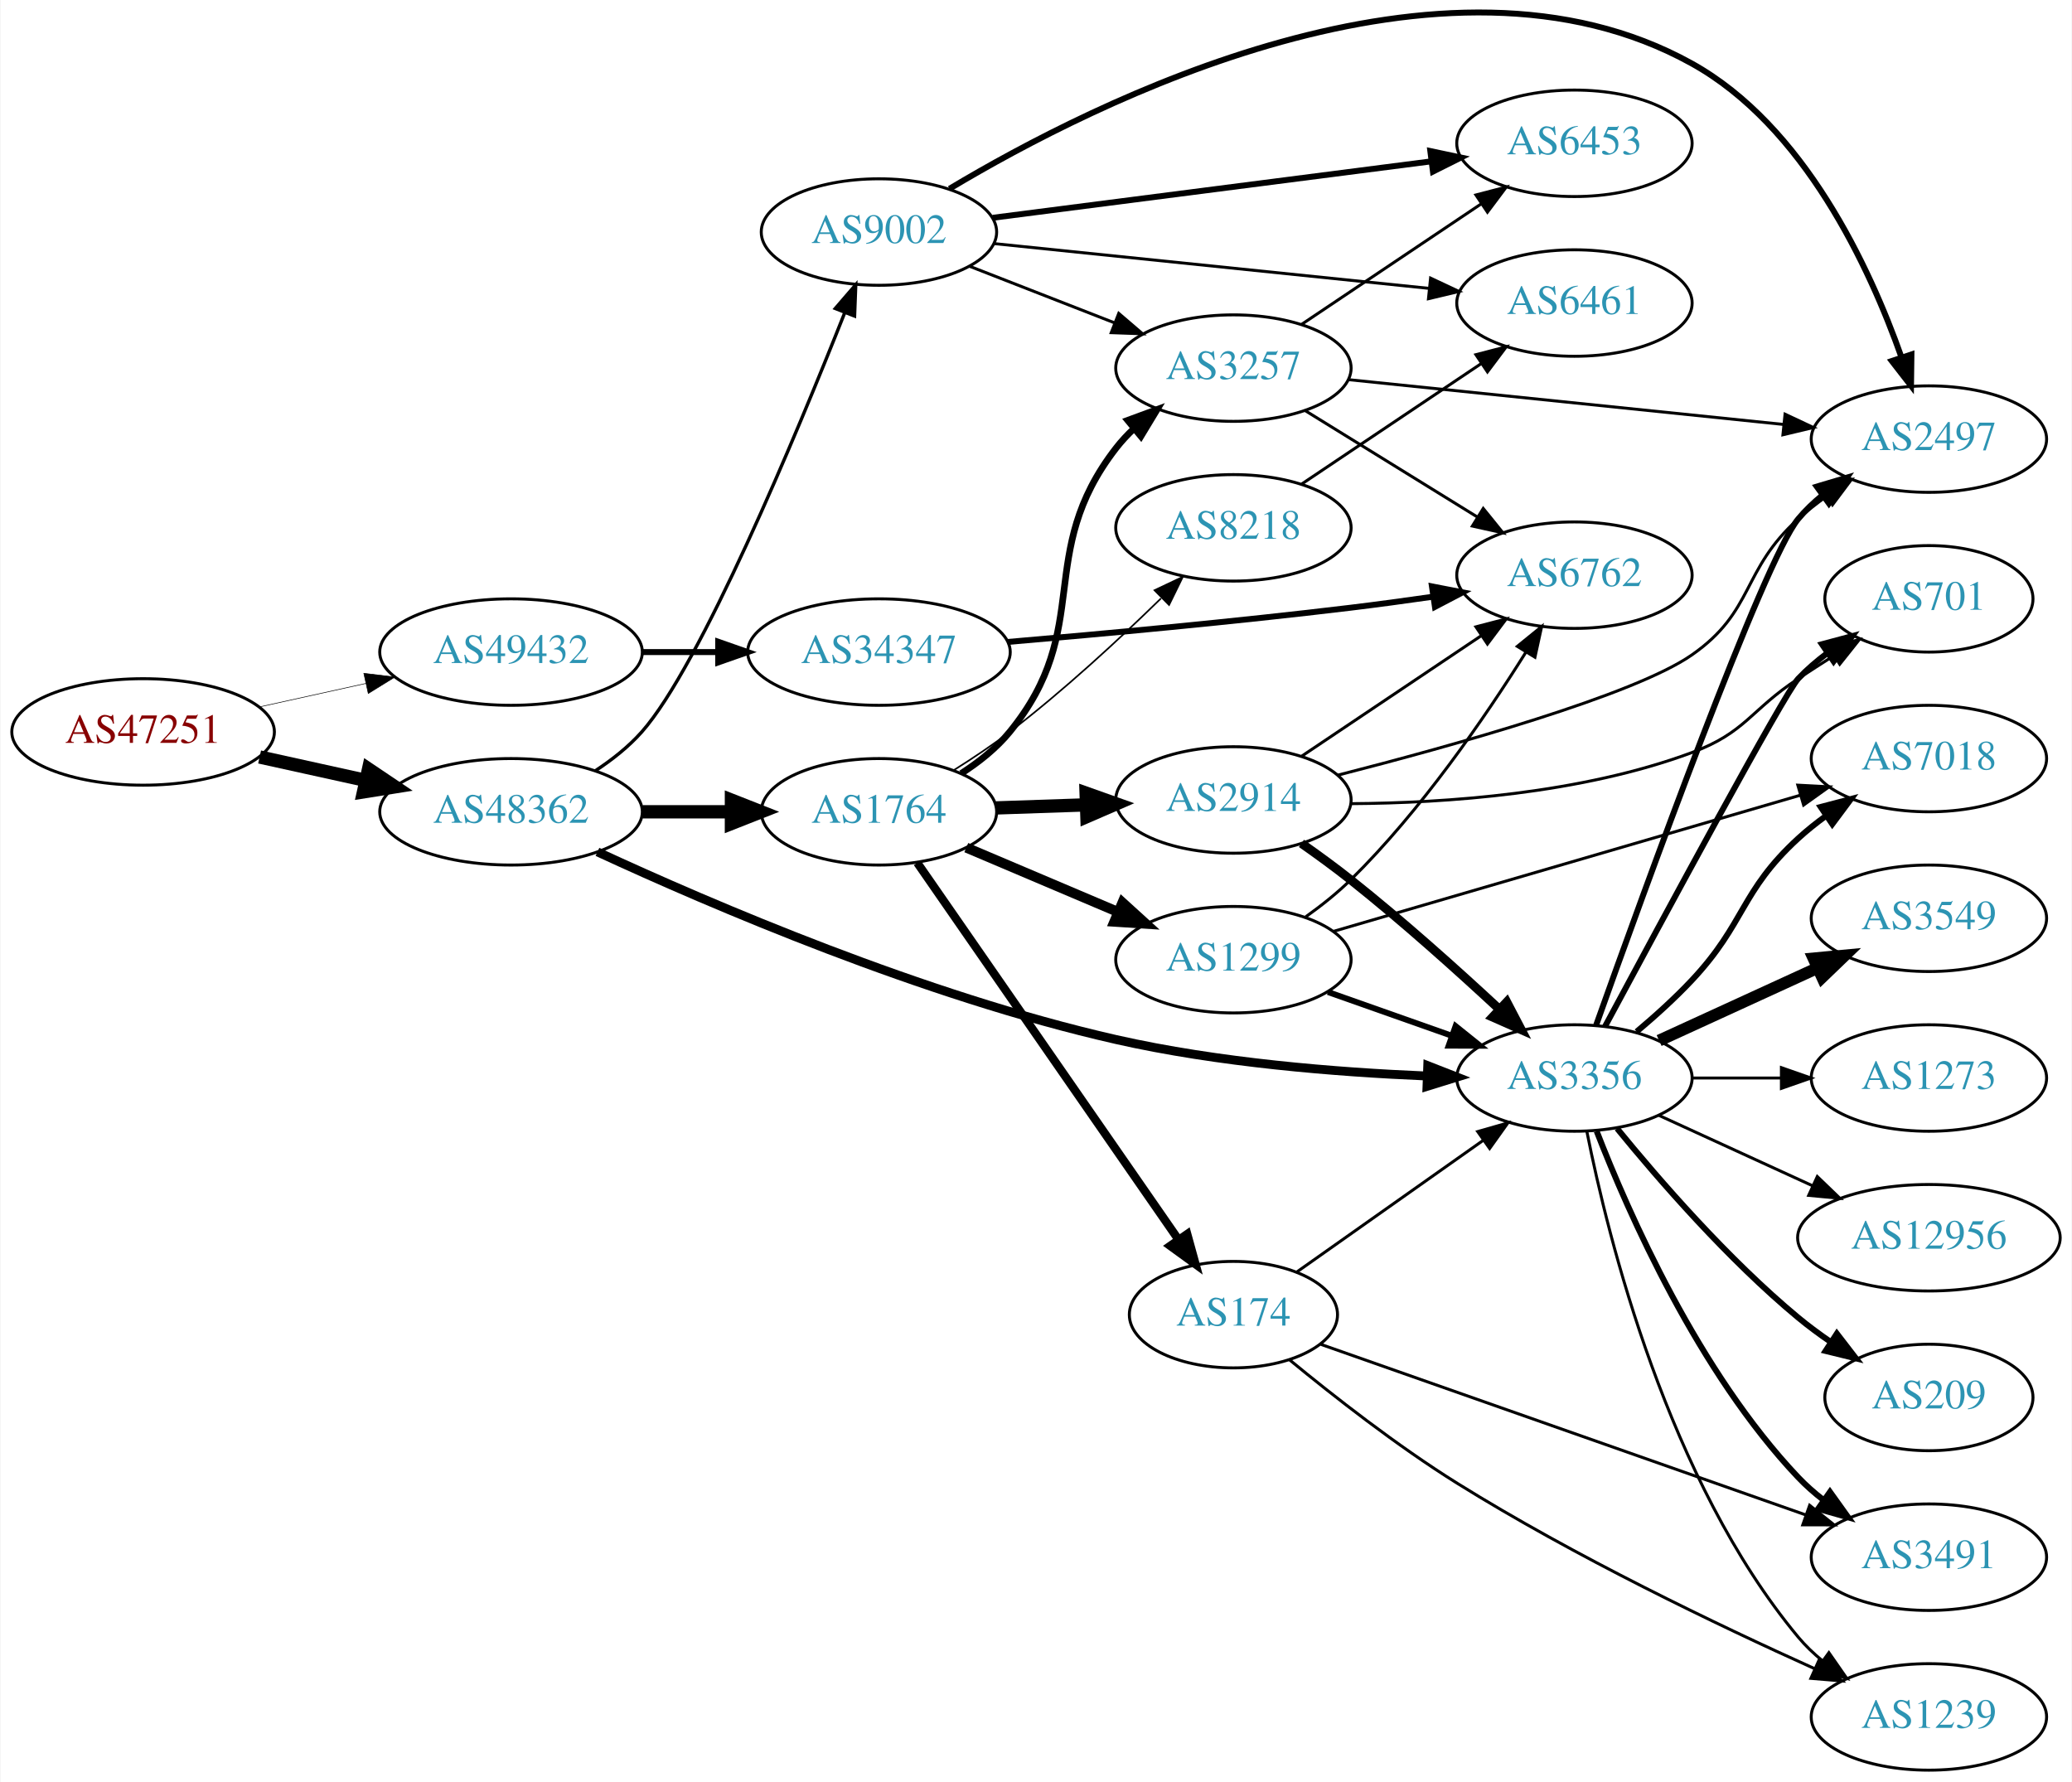
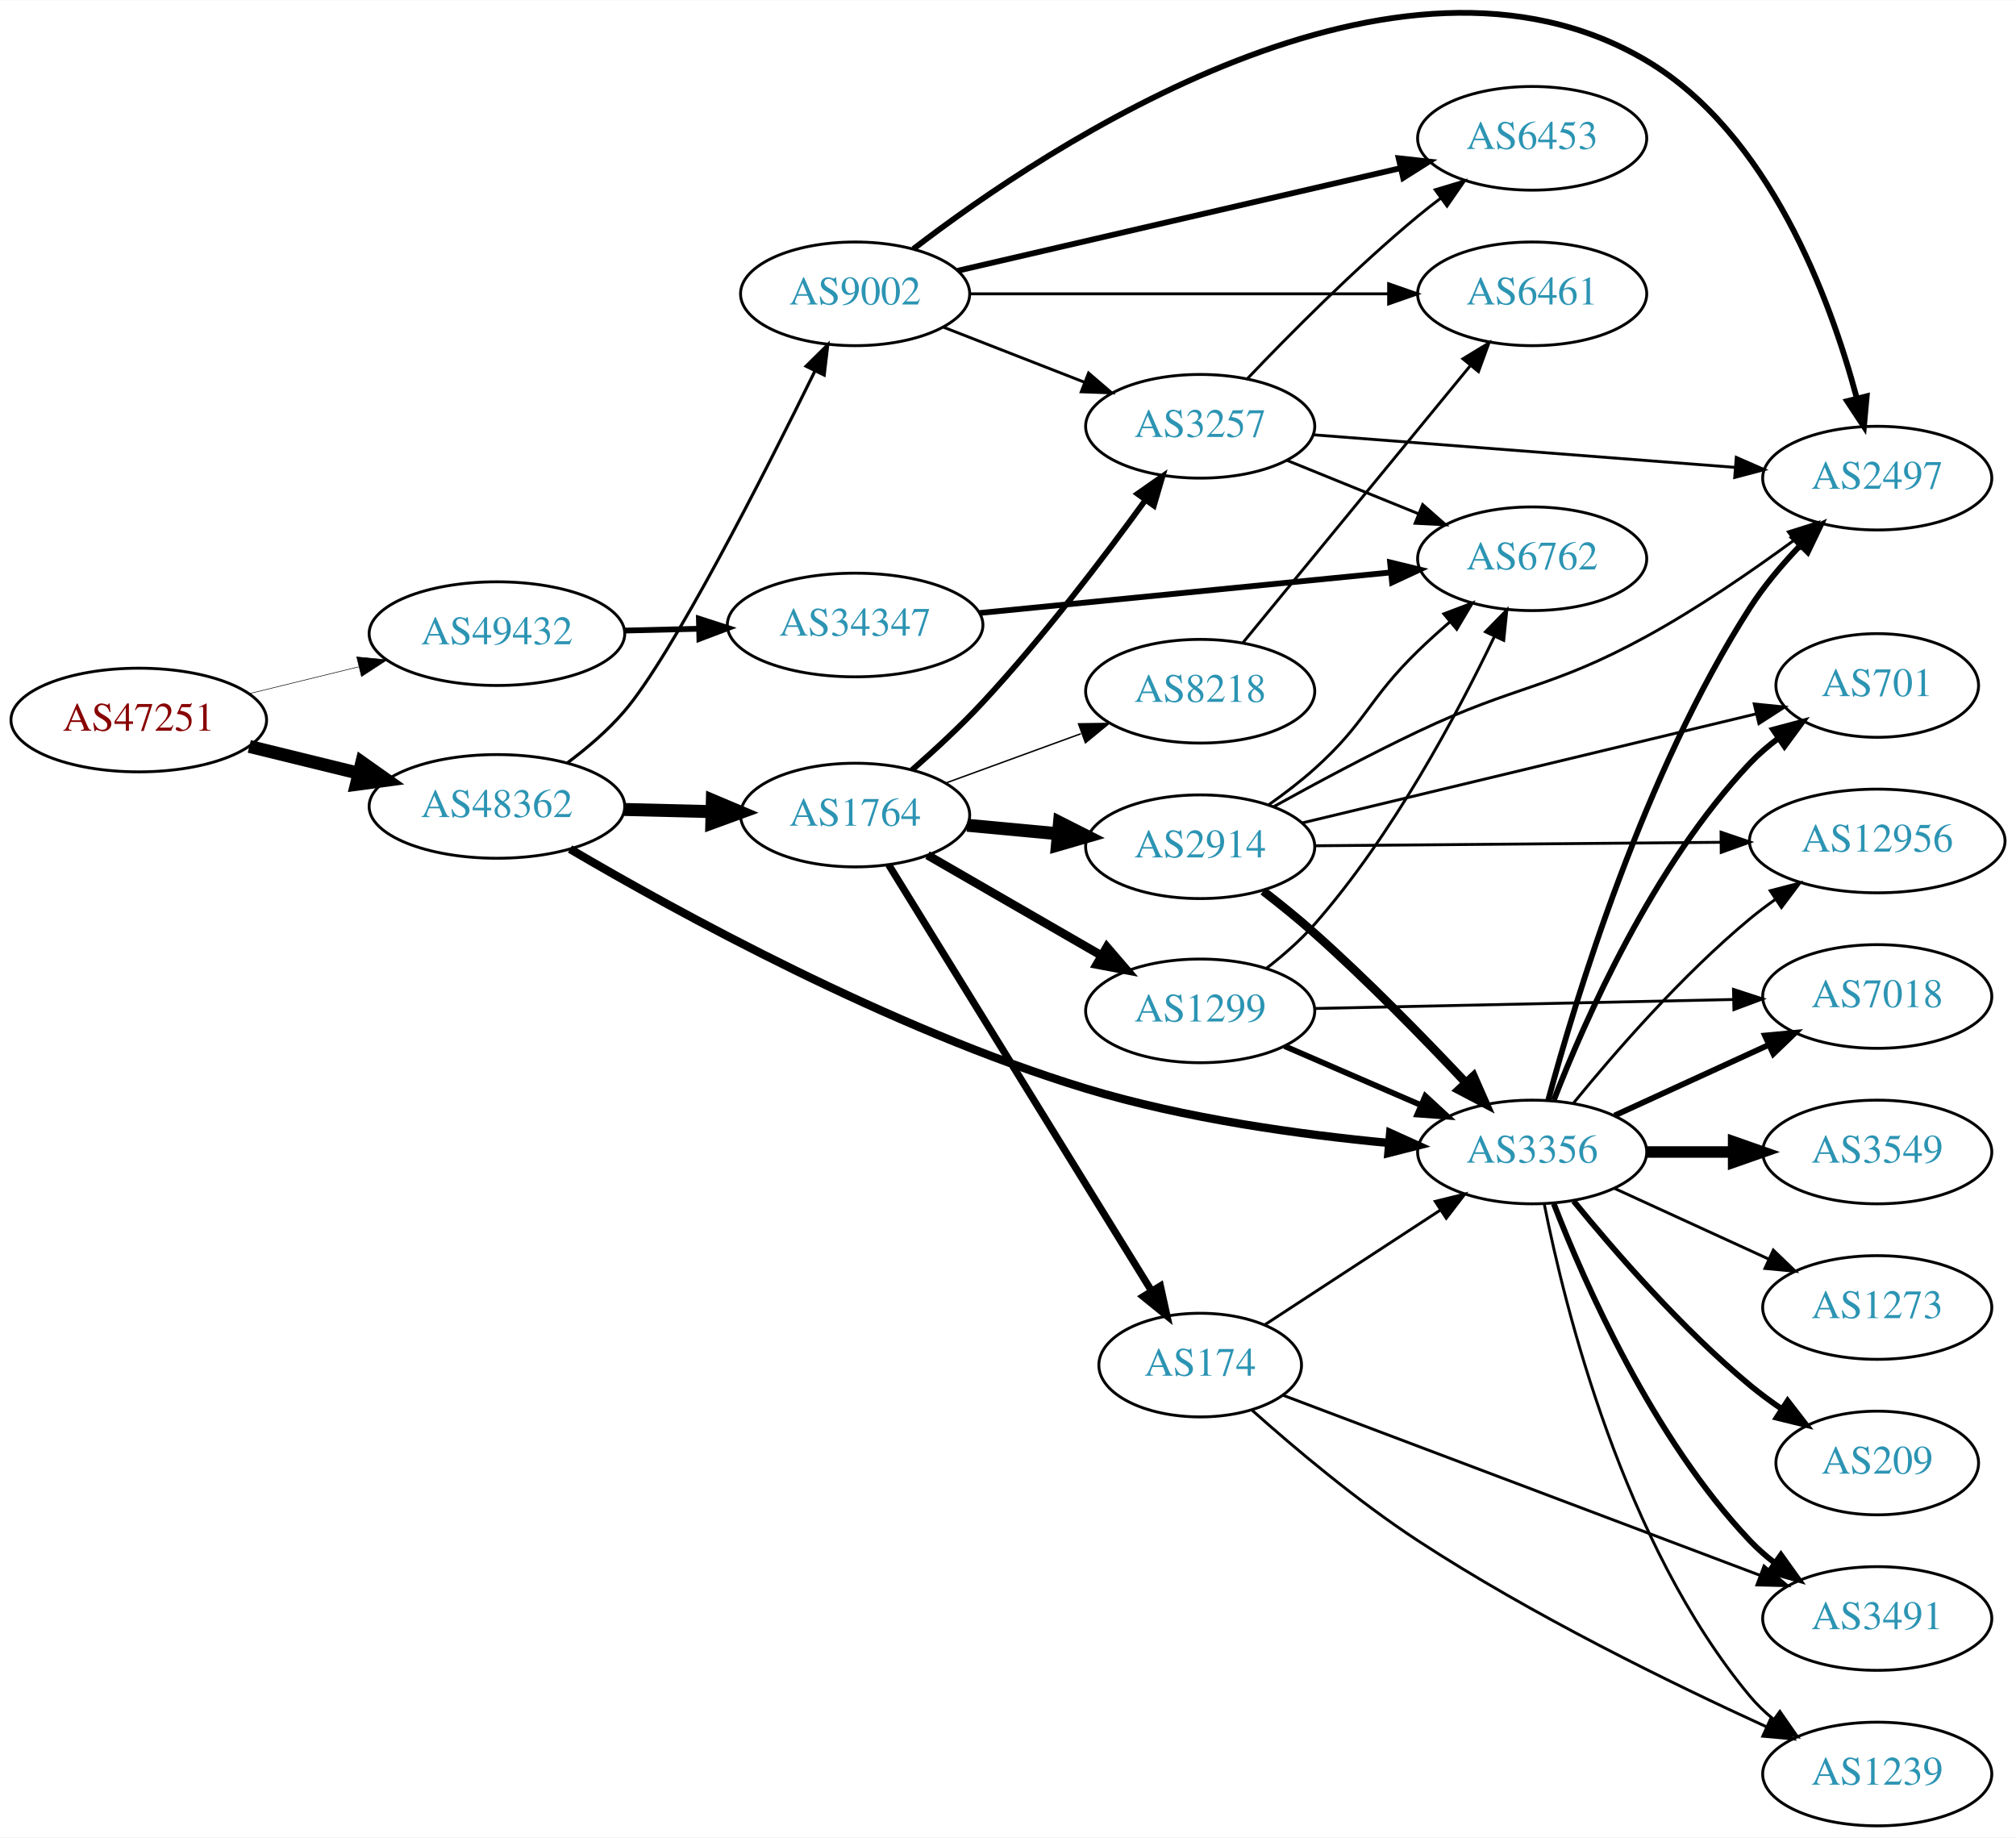
- <svg xmlns="http://www.w3.org/2000/svg" xmlns:xlink="http://www.w3.org/1999/xlink" width="700pt" height="602pt" viewBox="0.00 0.00 700.15 602.45">
-   <g id="graph0" class="graph" transform="scale(1 1) rotate(0) translate(4 598.449)">
-     <polygon fill="white" stroke="none" points="-4,4 -4,-598.449 696.155,-598.449 696.155,4 -4,4" />
+ <svg xmlns="http://www.w3.org/2000/svg" xmlns:xlink="http://www.w3.org/1999/xlink" width="700pt" height="638pt" viewBox="0.00 0.00 700.15 637.93">
+   <g id="graph0" class="graph" transform="scale(1 1) rotate(0) translate(4 633.931)">
+     <polygon fill="white" stroke="none" points="-4,4 -4,-633.931 696.155,-633.931 696.155,4 -4,4" />
    <g id="node1" class="node">
      <g id="a_node1">
        <a xlink:href="/asn/47251" xlink:title="AS47251 ~ VLBGIT Friesenecker e.U. [AT]">
-           <ellipse fill="#ffffff" stroke="black" cx="44.196" cy="-351" rx="44.393" ry="18" />
-           <text text-anchor="middle" x="44.196" y="-347.3" font-family="Times,serif" font-size="14.00" fill="#880000">AS47251</text>
+           <ellipse fill="#ffffff" stroke="black" cx="44.196" cy="-384" rx="44.393" ry="18" />
+           <text text-anchor="middle" x="44.196" y="-380.3" font-family="Times,serif" font-size="14.00" fill="#880000">AS47251</text>
        </a>
      </g>
    </g>
    <g id="node2" class="node">
      <g id="a_node2">
        <a xlink:href="/asn/48362" xlink:title="AS48362 ~ Stadtwerke Feldkirch [AT]">
-           <ellipse fill="#ffffff" stroke="black" cx="168.588" cy="-324" rx="44.393" ry="18" />
-           <text text-anchor="middle" x="168.588" y="-320.3" font-family="Times,serif" font-size="14.00" fill="#2c94b3">AS48362</text>
+           <ellipse fill="#ffffff" stroke="black" cx="168.588" cy="-354" rx="44.393" ry="18" />
+           <text text-anchor="middle" x="168.588" y="-350.3" font-family="Times,serif" font-size="14.00" fill="#2c94b3">AS48362</text>
        </a>
      </g>
    </g>
    <g id="edge1" class="edge">
-       <path fill="none" stroke="black" stroke-width="4.5" d="M83.586,-342.531C94.978,-340.018 107.6,-337.233 119.525,-334.603" />
-       <polygon fill="black" stroke="black" stroke-width="4.5" points="120.418,-338.438 129.335,-332.439 118.721,-330.748 120.418,-338.438" />
+       <path fill="none" stroke="black" stroke-width="4.5" d="M82.583,-374.836C94.564,-371.899 107.989,-368.609 120.568,-365.525" />
+       <polygon fill="black" stroke="black" stroke-width="4.5" points="121.655,-369.313 130.43,-363.108 119.781,-361.664 121.655,-369.313" />
    </g>
    <g id="node3" class="node">
      <g id="a_node3">
        <a xlink:href="/asn/49432" xlink:title="AS49432 ~ schallert.com e.U. [AT]">
-           <ellipse fill="#ffffff" stroke="black" cx="168.588" cy="-378" rx="44.393" ry="18" />
-           <text text-anchor="middle" x="168.588" y="-374.3" font-family="Times,serif" font-size="14.00" fill="#2c94b3">AS49432</text>
+           <ellipse fill="#ffffff" stroke="black" cx="168.588" cy="-414" rx="44.393" ry="18" />
+           <text text-anchor="middle" x="168.588" y="-410.3" font-family="Times,serif" font-size="14.00" fill="#2c94b3">AS49432</text>
        </a>
      </g>
    </g>
    <g id="edge2" class="edge">
-       <path fill="none" stroke="black" stroke-width="0.196" d="M83.586,-359.469C94.978,-361.982 107.6,-364.767 119.525,-367.397" />
-       <polygon fill="black" stroke="black" stroke-width="0.196" points="118.815,-370.825 129.335,-369.561 120.323,-363.989 118.815,-370.825" />
+       <path fill="none" stroke="black" stroke-width="0.191" d="M82.583,-393.164C94.564,-396.101 107.989,-399.391 120.568,-402.475" />
+       <polygon fill="black" stroke="black" stroke-width="0.191" points="119.885,-405.911 130.43,-404.892 121.551,-399.112 119.885,-405.911" />
    </g>
    <g id="node4" class="node">
      <g id="a_node4">
        <a xlink:href="/asn/1764" xlink:title="AS1764 ~ NEXTLAYER-AS [AT]">
-           <ellipse fill="#ffffff" stroke="black" cx="292.98" cy="-324" rx="39.794" ry="18" />
-           <text text-anchor="middle" x="292.98" y="-320.3" font-family="Times,serif" font-size="14.00" fill="#2c94b3">AS1764</text>
+           <ellipse fill="#ffffff" stroke="black" cx="292.98" cy="-351" rx="39.794" ry="18" />
+           <text text-anchor="middle" x="292.98" y="-347.3" font-family="Times,serif" font-size="14.00" fill="#2c94b3">AS1764</text>
        </a>
      </g>
    </g>
    <g id="edge3" class="edge">
-       <path fill="none" stroke="black" stroke-width="4.5" d="M213.084,-324C222.773,-324 233.11,-324 243.002,-324" />
-       <polygon fill="black" stroke="black" stroke-width="4.5" points="243.105,-327.938 253.105,-324 243.105,-320.063 243.105,-327.938" />
+       <path fill="none" stroke="black" stroke-width="4.5" d="M212.739,-352.942C222.546,-352.702 233.033,-352.445 243.061,-352.199" />
+       <polygon fill="black" stroke="black" stroke-width="4.5" points="243.396,-356.13 253.297,-351.948 243.203,-348.257 243.396,-356.13" />
    </g>
    <g id="node5" class="node">
      <g id="a_node5">
        <a xlink:href="/asn/3356" xlink:title="AS3356 ~ Level 3 Parent, LLC [US]">
          <ellipse fill="#ffffff" stroke="black" cx="528.116" cy="-234" rx="39.794" ry="18" />
          <text text-anchor="middle" x="528.116" y="-230.3" font-family="Times,serif" font-size="14.00" fill="#2c94b3">AS3356</text>
        </a>
      </g>
    </g>
    <g id="edge4" class="edge">
-       <path fill="none" stroke="black" stroke-width="3" d="M197.805,-310.449C236.41,-292.584 308.314,-261.703 373.176,-247 407.689,-239.177 447.518,-235.964 478.016,-234.688" />
-       <polygon fill="black" stroke="black" stroke-width="3" points="478.523,-238.172 488.39,-234.313 478.27,-231.177 478.523,-238.172" />
+       <path fill="none" stroke="black" stroke-width="2.88" d="M193.973,-339.196C231.196,-317.32 305.061,-276.72 373.176,-256 407.521,-245.553 447.718,-240.023 478.423,-237.121" />
+       <polygon fill="black" stroke="black" stroke-width="2.88" points="478.797,-240.602 488.45,-236.234 478.18,-233.629 478.797,-240.602" />
    </g>
    <g id="node6" class="node">
      <g id="a_node6">
        <a xlink:href="/asn/9002" xlink:title="AS9002 ~ RETN Limited [EU]">
-           <ellipse fill="#ffffff" stroke="black" cx="292.98" cy="-520" rx="39.794" ry="18" />
-           <text text-anchor="middle" x="292.98" y="-516.3" font-family="Times,serif" font-size="14.00" fill="#2c94b3">AS9002</text>
+           <ellipse fill="#ffffff" stroke="black" cx="292.98" cy="-532" rx="39.794" ry="18" />
+           <text text-anchor="middle" x="292.98" y="-528.3" font-family="Times,serif" font-size="14.00" fill="#2c94b3">AS9002</text>
        </a>
      </g>
    </g>
    <g id="edge5" class="edge">
-       <path fill="none" stroke="black" stroke-width="1.125" d="M197.012,-337.814C202.708,-341.547 208.326,-345.97 212.784,-351 232.581,-373.337 264.9,-451.049 281.465,-492.866" />
-       <polygon fill="black" stroke="black" stroke-width="1.125" points="278.213,-494.16 285.131,-502.184 284.727,-491.597 278.213,-494.16" />
+       <path fill="none" stroke="black" stroke-width="1.08" d="M193.097,-369.165C199.961,-374.296 207.13,-380.411 212.784,-387 229.416,-406.383 261.233,-468.968 279.06,-505.268" />
+       <polygon fill="black" stroke="black" stroke-width="1.08" points="275.948,-506.872 283.483,-514.32 282.237,-503.799 275.948,-506.872" />
    </g>
    <g id="node24" class="node">
      <g id="a_node24">
        <a xlink:href="/asn/34347" xlink:title="AS34347 ~ HALLAG Kommunal GmbH [AT]">
-           <ellipse fill="#ffffff" stroke="black" cx="292.98" cy="-378" rx="44.393" ry="18" />
-           <text text-anchor="middle" x="292.98" y="-374.3" font-family="Times,serif" font-size="14.00" fill="#2c94b3">AS34347</text>
-         </a>
-       </g>
-     </g>
-     <g id="edge37" class="edge">
-       <path fill="none" stroke="black" stroke-width="2" d="M213.084,-378C221.29,-378 229.961,-378 238.434,-378" />
-       <polygon fill="black" stroke="black" stroke-width="2" points="238.625,-381.5 248.625,-378 238.625,-374.5 238.625,-381.5" />
+           <ellipse fill="#ffffff" stroke="black" cx="292.98" cy="-417" rx="44.393" ry="18" />
+           <text text-anchor="middle" x="292.98" y="-413.3" font-family="Times,serif" font-size="14.00" fill="#2c94b3">AS34347</text>
+         </a>
+       </g>
+     </g>
+     <g id="edge38" class="edge">
+       <path fill="none" stroke="black" stroke-width="2" d="M212.739,-415.058C221.148,-415.264 230.057,-415.482 238.748,-415.695" />
+       <polygon fill="black" stroke="black" stroke-width="2" points="238.724,-419.196 248.807,-415.942 238.895,-412.198 238.724,-419.196" />
    </g>
    <g id="node7" class="node">
      <g id="a_node7">
-         <a xlink:href="/asn/2914" xlink:title="AS2914 ~ NTT America, Inc. [US]">
-           <ellipse fill="#ffffff" stroke="black" cx="412.823" cy="-328" rx="39.794" ry="18" />
-           <text text-anchor="middle" x="412.823" y="-324.3" font-family="Times,serif" font-size="14.00" fill="#2c94b3">AS2914</text>
+         <a xlink:href="/asn/3257" xlink:title="AS3257 ~ GTT [DE]">
+           <ellipse fill="#ffffff" stroke="black" cx="412.823" cy="-486" rx="39.794" ry="18" />
+           <text text-anchor="middle" x="412.823" y="-482.3" font-family="Times,serif" font-size="14.00" fill="#2c94b3">AS3257</text>
        </a>
      </g>
    </g>
    <g id="edge6" class="edge">
-       <path fill="none" stroke="black" stroke-width="4.5" d="M332.566,-325.31C342.333,-325.641 352.949,-326.002 363.144,-326.348" />
-       <polygon fill="black" stroke="black" stroke-width="4.5" points="363.022,-330.283 373.15,-326.687 363.29,-322.413 363.022,-330.283" />
+       <path fill="none" stroke="black" stroke-width="2" d="M312.723,-366.641C320.572,-373.512 329.612,-381.858 337.176,-390 358.081,-412.5 379.332,-440.428 393.785,-460.35" />
+       <polygon fill="black" stroke="black" stroke-width="2" points="391.053,-462.546 399.731,-468.624 396.738,-458.461 391.053,-462.546" />
    </g>
    <g id="node8" class="node">
      <g id="a_node8">
        <a xlink:href="/asn/174" xlink:title="AS174 ~ Cogent Communications [US]">
-           <ellipse fill="#ffffff" stroke="black" cx="412.823" cy="-154" rx="35.194" ry="18" />
-           <text text-anchor="middle" x="412.823" y="-150.3" font-family="Times,serif" font-size="14.00" fill="#2c94b3">AS174</text>
+           <ellipse fill="#ffffff" stroke="black" cx="412.823" cy="-160" rx="35.194" ry="18" />
+           <text text-anchor="middle" x="412.823" y="-156.3" font-family="Times,serif" font-size="14.00" fill="#2c94b3">AS174</text>
        </a>
      </g>
    </g>
    <g id="edge7" class="edge">
-       <path fill="none" stroke="black" stroke-width="2.812" d="M305.928,-306.764C326.804,-276.649 370.003,-214.329 394.28,-179.308" />
-       <polygon fill="black" stroke="black" stroke-width="2.812" points="397.198,-181.241 400.019,-171.029 391.445,-177.253 397.198,-181.241" />
+       <path fill="none" stroke="black" stroke-width="2.5" d="M304.646,-333.713C325.417,-300.048 371.392,-225.53 395.829,-185.924" />
+       <polygon fill="black" stroke="black" stroke-width="2.5" points="398.994,-187.459 401.266,-177.11 393.037,-183.783 398.994,-187.459" />
    </g>
    <g id="node9" class="node">
      <g id="a_node9">
-         <a xlink:href="/asn/3257" xlink:title="AS3257 ~ GTT [DE]">
-           <ellipse fill="#ffffff" stroke="black" cx="412.823" cy="-474" rx="39.794" ry="18" />
-           <text text-anchor="middle" x="412.823" y="-470.3" font-family="Times,serif" font-size="14.00" fill="#2c94b3">AS3257</text>
+         <a xlink:href="/asn/1299" xlink:title="AS1299 ~ Telia Carrier [EU]">
+           <ellipse fill="#ffffff" stroke="black" cx="412.823" cy="-283" rx="39.794" ry="18" />
+           <text text-anchor="middle" x="412.823" y="-279.3" font-family="Times,serif" font-size="14.00" fill="#2c94b3">AS1299</text>
        </a>
      </g>
    </g>
    <g id="edge8" class="edge">
-       <path fill="none" stroke="black" stroke-width="2.25" d="M320.807,-336.972C326.8,-340.832 332.698,-345.523 337.176,-351 366.022,-386.275 345.242,-410.998 373.176,-447 374.964,-449.304 377.002,-451.489 379.187,-453.544" />
-       <polygon fill="black" stroke="black" stroke-width="2.25" points="377.087,-456.35 387.028,-460.015 381.543,-450.951 377.087,-456.35" />
+       <path fill="none" stroke="black" stroke-width="3" d="M318.112,-337.075C335.551,-327.012 359.325,-313.293 378.563,-302.192" />
+       <polygon fill="black" stroke="black" stroke-width="3" points="380.407,-305.17 387.319,-297.14 376.908,-299.107 380.407,-305.17" />
    </g>
    <g id="node10" class="node">
      <g id="a_node10">
-         <a xlink:href="/asn/1299" xlink:title="AS1299 ~ Telia Carrier [EU]">
-           <ellipse fill="#ffffff" stroke="black" cx="412.823" cy="-274" rx="39.794" ry="18" />
-           <text text-anchor="middle" x="412.823" y="-270.3" font-family="Times,serif" font-size="14.00" fill="#2c94b3">AS1299</text>
+         <a xlink:href="/asn/2914" xlink:title="AS2914 ~ NTT America, Inc. [US]">
+           <ellipse fill="#ffffff" stroke="black" cx="412.823" cy="-340" rx="39.794" ry="18" />
+           <text text-anchor="middle" x="412.823" y="-336.3" font-family="Times,serif" font-size="14.00" fill="#2c94b3">AS2914</text>
        </a>
      </g>
    </g>
    <g id="edge9" class="edge">
-       <path fill="none" stroke="black" stroke-width="3.375" d="M322.507,-311.896C337.881,-305.373 357.057,-297.237 373.696,-290.177" />
-       <polygon fill="black" stroke="black" stroke-width="3.375" points="375.312,-293.293 383.151,-286.165 372.578,-286.849 375.312,-293.293" />
+       <path fill="none" stroke="black" stroke-width="4.5" d="M331.915,-347.459C341.907,-346.526 352.825,-345.507 363.291,-344.53" />
+       <polygon fill="black" stroke="black" stroke-width="4.5" points="363.964,-348.422 373.555,-343.572 363.233,-340.581 363.964,-348.422" />
    </g>
    <g id="node11" class="node">
      <g id="a_node11">
        <a xlink:href="/asn/8218" xlink:title="AS8218 ~ legacy Neotelecoms [FR]">
-           <ellipse fill="#ffffff" stroke="black" cx="412.823" cy="-420" rx="39.794" ry="18" />
-           <text text-anchor="middle" x="412.823" y="-416.3" font-family="Times,serif" font-size="14.00" fill="#2c94b3">AS8218</text>
+           <ellipse fill="#ffffff" stroke="black" cx="412.823" cy="-394" rx="39.794" ry="18" />
+           <text text-anchor="middle" x="412.823" y="-390.3" font-family="Times,serif" font-size="14.00" fill="#2c94b3">AS8218</text>
        </a>
      </g>
    </g>
    <g id="edge10" class="edge">
-       <path fill="none" stroke="black" stroke-width="0.562" d="M318.282,-338.079C324.593,-342.033 331.273,-346.49 337.176,-351 355.28,-364.831 374.108,-382.258 388.325,-396.139" />
-       <polygon fill="black" stroke="black" stroke-width="0.562" points="386.142,-398.902 395.715,-403.439 391.061,-393.922 386.142,-398.902" />
-     </g>
-     <g id="node12" class="node">
-       <g id="a_node12">
+       <path fill="none" stroke="black" stroke-width="0.5" d="M324.328,-362.074C338.649,-367.299 355.941,-373.609 371.358,-379.235" />
+       <polygon fill="black" stroke="black" stroke-width="0.5" points="370.575,-382.675 381.169,-382.815 372.974,-376.099 370.575,-382.675" />
+     </g>
+     <g id="node14" class="node">
+       <g id="a_node14">
+         <a xlink:href="/asn/2497" xlink:title="AS2497 ~ Internet Initiative Japan Inc. [JP]">
+           <ellipse fill="#ffffff" stroke="black" cx="647.958" cy="-468" rx="39.794" ry="18" />
+           <text text-anchor="middle" x="647.958" y="-464.3" font-family="Times,serif" font-size="14.00" fill="#2c94b3">AS2497</text>
+         </a>
+       </g>
+     </g>
+     <g id="edge30" class="edge">
+       <path fill="none" stroke="black" stroke-width="2" d="M533.698,-252.022C543.112,-286.967 566.893,-365.548 603.762,-423 608.639,-430.599 614.921,-438.021 621.175,-444.576" />
+       <polygon fill="black" stroke="black" stroke-width="2" points="618.877,-447.227 628.419,-451.831 623.83,-442.281 618.877,-447.227" />
+     </g>
+     <g id="node16" class="node">
+       <g id="a_node16">
+         <a xlink:href="/asn/12956" xlink:title="AS12956 ~ TELXIUS [ES]">
+           <ellipse fill="#ffffff" stroke="black" cx="647.958" cy="-342" rx="44.393" ry="18" />
+           <text text-anchor="middle" x="647.958" y="-338.3" font-family="Times,serif" font-size="14.00" fill="#2c94b3">AS12956</text>
+         </a>
+       </g>
+     </g>
+     <g id="edge33" class="edge">
+       <path fill="none" stroke="black" d="M542.535,-251.065C556.65,-268.375 580.064,-295.345 603.762,-315 606.5,-317.271 609.444,-319.494 612.461,-321.63" />
+       <polygon fill="black" stroke="black" points="610.793,-324.725 621.05,-327.379 614.687,-318.908 610.793,-324.725" />
+     </g>
+     <g id="node17" class="node">
+       <g id="a_node17">
        <a xlink:href="/asn/701" xlink:title="AS701 ~ UUNET [US]">
          <ellipse fill="#ffffff" stroke="black" cx="647.958" cy="-396" rx="35.194" ry="18" />
          <text text-anchor="middle" x="647.958" y="-392.3" font-family="Times,serif" font-size="14.00" fill="#2c94b3">AS701</text>
        </a>
      </g>
    </g>
-     <g id="edge19" class="edge">
-       <path fill="none" stroke="black" stroke-width="2" d="M538.46,-251.444C557.467,-286.85 599.226,-364.213 603.762,-369 606.705,-372.105 610.079,-375.001 613.614,-377.655" />
+     <g id="edge32" class="edge">
+       <path fill="none" stroke="black" stroke-width="2" d="M535.639,-251.994C546.389,-279.728 570.047,-333.429 603.762,-369 606.705,-372.105 610.079,-375.001 613.614,-377.655" />
      <polygon fill="black" stroke="black" stroke-width="2" points="611.8,-380.654 622.033,-383.397 615.744,-374.871 611.8,-380.654" />
-     </g>
-     <g id="node14" class="node">
-       <g id="a_node14">
-         <a xlink:href="/asn/2497" xlink:title="AS2497 ~ Internet Initiative Japan Inc. [JP]">
-           <ellipse fill="#ffffff" stroke="black" cx="647.958" cy="-450" rx="39.794" ry="18" />
-           <text text-anchor="middle" x="647.958" y="-446.3" font-family="Times,serif" font-size="14.00" fill="#2c94b3">AS2497</text>
-         </a>
-       </g>
-     </g>
-     <g id="edge16" class="edge">
-       <path fill="none" stroke="black" stroke-width="2" d="M535.446,-251.86C551.287,-296.267 592.196,-409.103 603.762,-423 606.167,-425.889 608.964,-428.563 611.956,-431.013" />
-       <polygon fill="black" stroke="black" stroke-width="2" points="610.044,-433.95 620.199,-436.973 614.146,-428.277 610.044,-433.95" />
-     </g>
-     <g id="node15" class="node">
-       <g id="a_node15">
-         <a xlink:href="/asn/3491" xlink:title="AS3491 ~ PCCW Global, Inc. [US]">
-           <ellipse fill="#ffffff" stroke="black" cx="647.958" cy="-72" rx="39.794" ry="18" />
-           <text text-anchor="middle" x="647.958" y="-68.3" font-family="Times,serif" font-size="14.00" fill="#2c94b3">AS3491</text>
-         </a>
-       </g>
-     </g>
-     <g id="edge15" class="edge">
-       <path fill="none" stroke="black" stroke-width="2" d="M535.639,-216.006C546.389,-188.272 570.047,-134.571 603.762,-99 606.348,-96.272 609.266,-93.706 612.334,-91.323" />
-       <polygon fill="black" stroke="black" stroke-width="2" points="614.512,-94.07 620.682,-85.457 610.488,-88.342 614.512,-94.07" />
-     </g>
-     <g id="node16" class="node">
-       <g id="a_node16">
-         <a xlink:href="/asn/12956" xlink:title="AS12956 ~ TELXIUS [ES]">
-           <ellipse fill="#ffffff" stroke="black" cx="647.958" cy="-180" rx="44.393" ry="18" />
-           <text text-anchor="middle" x="647.958" y="-176.3" font-family="Times,serif" font-size="14.00" fill="#2c94b3">AS12956</text>
-         </a>
-       </g>
-     </g>
-     <g id="edge17" class="edge">
-       <path fill="none" stroke="black" d="M556.745,-221.339C572.243,-214.238 591.809,-205.272 608.756,-197.506" />
-       <polygon fill="black" stroke="black" points="610.225,-200.683 617.858,-193.335 607.309,-194.319 610.225,-200.683" />
-     </g>
-     <g id="node17" class="node">
-       <g id="a_node17">
-         <a xlink:href="/asn/209" xlink:title="AS209 ~ CenturyLink Communications, LLC [US]">
-           <ellipse fill="#ffffff" stroke="black" cx="647.958" cy="-126" rx="35.194" ry="18" />
-           <text text-anchor="middle" x="647.958" y="-122.3" font-family="Times,serif" font-size="14.00" fill="#2c94b3">AS209</text>
-         </a>
-       </g>
-     </g>
-     <g id="edge18" class="edge">
-       <path fill="none" stroke="black" stroke-width="2" d="M542.535,-216.935C556.65,-199.625 580.064,-172.655 603.762,-153 607.226,-150.128 611.018,-147.331 614.873,-144.692" />
-       <polygon fill="black" stroke="black" stroke-width="2" points="616.834,-147.592 623.305,-139.203 613.015,-141.725 616.834,-147.592" />
    </g>
    <g id="node18" class="node">
      <g id="a_node18">
        <a xlink:href="/asn/1239" xlink:title="AS1239 ~ Sprint [US]">
          <ellipse fill="#ffffff" stroke="black" cx="647.958" cy="-18" rx="39.794" ry="18" />
          <text text-anchor="middle" x="647.958" y="-14.3" font-family="Times,serif" font-size="14.00" fill="#2c94b3">AS1239</text>
        </a>
      </g>
    </g>
-     <g id="edge20" class="edge">
+     <g id="edge29" class="edge">
      <path fill="none" stroke="black" d="M532.315,-215.927C539.478,-179.859 559.752,-97.875 603.762,-45 606.167,-42.111 608.964,-39.437 611.956,-36.987" />
      <polygon fill="black" stroke="black" points="614.146,-39.722 620.199,-31.027 610.044,-34.05 614.146,-39.722" />
    </g>
    <g id="node19" class="node">
      <g id="a_node19">
-         <a xlink:href="/asn/7018" xlink:title="AS7018 ~ AT&amp;T Services, Inc. [US]">
-           <ellipse fill="#ffffff" stroke="black" cx="647.958" cy="-342" rx="39.794" ry="18" />
-           <text text-anchor="middle" x="647.958" y="-338.3" font-family="Times,serif" font-size="14.00" fill="#2c94b3">AS7018</text>
-         </a>
-       </g>
-     </g>
-     <g id="edge21" class="edge">
-       <path fill="none" stroke="black" stroke-width="2" d="M549.138,-249.655C555.368,-254.898 562.086,-260.953 567.762,-267 586.013,-286.443 584.123,-296.961 603.762,-315 606.683,-317.683 609.906,-320.254 613.236,-322.671" />
-       <polygon fill="black" stroke="black" stroke-width="2" points="611.375,-325.638 621.621,-328.335 615.293,-319.837 611.375,-325.638" />
+         <a xlink:href="/asn/3491" xlink:title="AS3491 ~ PCCW Global, Inc. [US]">
+           <ellipse fill="#ffffff" stroke="black" cx="647.958" cy="-72" rx="39.794" ry="18" />
+           <text text-anchor="middle" x="647.958" y="-68.3" font-family="Times,serif" font-size="14.00" fill="#2c94b3">AS3491</text>
+         </a>
+       </g>
+     </g>
+     <g id="edge31" class="edge">
+       <path fill="none" stroke="black" stroke-width="2" d="M535.639,-216.006C546.389,-188.272 570.047,-134.571 603.762,-99 606.348,-96.272 609.266,-93.706 612.334,-91.323" />
+       <polygon fill="black" stroke="black" stroke-width="2" points="614.512,-94.07 620.682,-85.457 610.488,-88.342 614.512,-94.07" />
    </g>
    <g id="node20" class="node">
      <g id="a_node20">
-         <a xlink:href="/asn/3549" xlink:title="AS3549 ~ Level 3 Parent, LLC [US]">
-           <ellipse fill="#ffffff" stroke="black" cx="647.958" cy="-288" rx="39.794" ry="18" />
-           <text text-anchor="middle" x="647.958" y="-284.3" font-family="Times,serif" font-size="14.00" fill="#2c94b3">AS3549</text>
-         </a>
-       </g>
-     </g>
-     <g id="edge22" class="edge">
-       <path fill="none" stroke="black" stroke-width="4" d="M556.745,-246.661C572.702,-253.973 592.972,-263.261 610.255,-271.181" />
-       <polygon fill="black" stroke="black" stroke-width="4" points="608.954,-274.435 619.503,-275.419 611.87,-268.071 608.954,-274.435" />
+         <a xlink:href="/asn/209" xlink:title="AS209 ~ CenturyLink Communications, LLC [US]">
+           <ellipse fill="#ffffff" stroke="black" cx="647.958" cy="-126" rx="35.194" ry="18" />
+           <text text-anchor="middle" x="647.958" y="-122.3" font-family="Times,serif" font-size="14.00" fill="#2c94b3">AS209</text>
+         </a>
+       </g>
+     </g>
+     <g id="edge26" class="edge">
+       <path fill="none" stroke="black" stroke-width="2" d="M542.535,-216.935C556.65,-199.625 580.064,-172.655 603.762,-153 607.226,-150.128 611.018,-147.331 614.873,-144.692" />
+       <polygon fill="black" stroke="black" stroke-width="2" points="616.834,-147.592 623.305,-139.203 613.015,-141.725 616.834,-147.592" />
    </g>
    <g id="node21" class="node">
      <g id="a_node21">
-         <a xlink:href="/asn/1273" xlink:title="AS1273 ~ Vodafone Group PLC [EU]">
-           <ellipse fill="#ffffff" stroke="black" cx="647.958" cy="-234" rx="39.794" ry="18" />
-           <text text-anchor="middle" x="647.958" y="-230.3" font-family="Times,serif" font-size="14.00" fill="#2c94b3">AS1273</text>
-         </a>
-       </g>
-     </g>
-     <g id="edge23" class="edge">
-       <path fill="none" stroke="black" d="M568.029,-234C577.582,-234 587.932,-234 597.894,-234" />
-       <polygon fill="black" stroke="black" points="598.087,-237.5 608.087,-234 598.087,-230.5 598.087,-237.5" />
-     </g>
-     <g id="edge34" class="edge">
-       <path fill="none" stroke="black" d="M323.717,-508.392C338.511,-502.618 356.588,-495.561 372.51,-489.346" />
-       <polygon fill="black" stroke="black" points="374.053,-492.501 382.096,-485.604 371.508,-485.98 374.053,-492.501" />
-     </g>
-     <g id="edge33" class="edge">
-       <path fill="none" stroke="black" stroke-width="2" d="M316.829,-534.634C365.896,-564.038 483.706,-623.644 567.762,-577 605.731,-555.931 627.876,-508.253 638.677,-477.682" />
-       <polygon fill="black" stroke="black" stroke-width="2" points="642.052,-478.628 641.912,-468.034 635.415,-476.402 642.052,-478.628" />
+         <a xlink:href="/asn/7018" xlink:title="AS7018 ~ AT&amp;T Services, Inc. [US]">
+           <ellipse fill="#ffffff" stroke="black" cx="647.958" cy="-288" rx="39.794" ry="18" />
+           <text text-anchor="middle" x="647.958" y="-284.3" font-family="Times,serif" font-size="14.00" fill="#2c94b3">AS7018</text>
+         </a>
+       </g>
+     </g>
+     <g id="edge27" class="edge">
+       <path fill="none" stroke="black" stroke-width="2" d="M556.745,-246.661C572.702,-253.973 592.972,-263.261 610.255,-271.181" />
+       <polygon fill="black" stroke="black" stroke-width="2" points="608.954,-274.435 619.503,-275.419 611.87,-268.071 608.954,-274.435" />
    </g>
    <g id="node22" class="node">
      <g id="a_node22">
-         <a xlink:href="/asn/6453" xlink:title="AS6453 ~ TATA COMMUNICATIONS (AMERICA) INC [US]">
-           <ellipse fill="#ffffff" stroke="black" cx="528.116" cy="-550" rx="39.794" ry="18" />
-           <text text-anchor="middle" x="528.116" y="-546.3" font-family="Times,serif" font-size="14.00" fill="#2c94b3">AS6453</text>
-         </a>
-       </g>
-     </g>
-     <g id="edge36" class="edge">
-       <path fill="none" stroke="black" stroke-width="2" d="M331.438,-524.82C371.714,-530.003 435.849,-538.256 479.636,-543.89" />
-       <polygon fill="black" stroke="black" stroke-width="2" points="479.387,-547.387 489.752,-545.192 480.28,-540.444 479.387,-547.387" />
+         <a xlink:href="/asn/3549" xlink:title="AS3549 ~ Level 3 Parent, LLC [US]">
+           <ellipse fill="#ffffff" stroke="black" cx="647.958" cy="-234" rx="39.794" ry="18" />
+           <text text-anchor="middle" x="647.958" y="-230.3" font-family="Times,serif" font-size="14.00" fill="#2c94b3">AS3549</text>
+         </a>
+       </g>
+     </g>
+     <g id="edge28" class="edge">
+       <path fill="none" stroke="black" stroke-width="4" d="M568.029,-234C577.582,-234 587.932,-234 597.894,-234" />
+       <polygon fill="black" stroke="black" stroke-width="4" points="598.087,-237.5 608.087,-234 598.087,-230.5 598.087,-237.5" />
    </g>
    <g id="node23" class="node">
      <g id="a_node23">
+         <a xlink:href="/asn/1273" xlink:title="AS1273 ~ Vodafone Group PLC [EU]">
+           <ellipse fill="#ffffff" stroke="black" cx="647.958" cy="-180" rx="39.794" ry="18" />
+           <text text-anchor="middle" x="647.958" y="-176.3" font-family="Times,serif" font-size="14.00" fill="#2c94b3">AS1273</text>
+         </a>
+       </g>
+     </g>
+     <g id="edge34" class="edge">
+       <path fill="none" stroke="black" d="M556.745,-221.339C572.702,-214.027 592.972,-204.739 610.255,-196.819" />
+       <polygon fill="black" stroke="black" points="611.87,-199.929 619.503,-192.581 608.954,-193.565 611.87,-199.929" />
+     </g>
+     <g id="edge15" class="edge">
+       <path fill="none" stroke="black" d="M323.717,-520.392C338.511,-514.618 356.588,-507.561 372.51,-501.346" />
+       <polygon fill="black" stroke="black" points="374.053,-504.501 382.096,-497.604 371.508,-497.98 374.053,-504.501" />
+     </g>
+     <g id="node12" class="node">
+       <g id="a_node12">
+         <a xlink:href="/asn/6453" xlink:title="AS6453 ~ TATA COMMUNICATIONS (AMERICA) INC [US]">
+           <ellipse fill="#ffffff" stroke="black" cx="528.116" cy="-586" rx="39.794" ry="18" />
+           <text text-anchor="middle" x="528.116" y="-582.3" font-family="Times,serif" font-size="14.00" fill="#2c94b3">AS6453</text>
+         </a>
+       </g>
+     </g>
+     <g id="edge16" class="edge">
+       <path fill="none" stroke="black" stroke-width="2" d="M328.631,-540.026C369.552,-549.504 437.705,-565.29 482.527,-575.672" />
+       <polygon fill="black" stroke="black" stroke-width="2" points="481.743,-579.083 492.275,-577.93 483.322,-572.264 481.743,-579.083" />
+     </g>
+     <g id="edge17" class="edge">
+       <path fill="none" stroke="black" stroke-width="2" d="M313.198,-547.58C359.775,-583.325 481.222,-664.341 567.762,-613 610.463,-587.668 631.626,-530.302 640.855,-495.802" />
+       <polygon fill="black" stroke="black" stroke-width="2" points="644.303,-496.442 643.347,-485.89 637.515,-494.735 644.303,-496.442" />
+     </g>
+     <g id="node15" class="node">
+       <g id="a_node15">
        <a xlink:href="/asn/6461" xlink:title="AS6461 ~ Zayo Bandwidth [US]">
-           <ellipse fill="#ffffff" stroke="black" cx="528.116" cy="-496" rx="39.794" ry="18" />
-           <text text-anchor="middle" x="528.116" y="-492.3" font-family="Times,serif" font-size="14.00" fill="#2c94b3">AS6461</text>
-         </a>
-       </g>
-     </g>
-     <g id="edge35" class="edge">
-       <path fill="none" stroke="black" d="M331.697,-516.117C371.784,-511.991 435.293,-505.453 478.967,-500.957" />
-       <polygon fill="black" stroke="black" points="479.478,-504.423 489.067,-499.917 478.761,-497.459 479.478,-504.423" />
+           <ellipse fill="#ffffff" stroke="black" cx="528.116" cy="-532" rx="39.794" ry="18" />
+           <text text-anchor="middle" x="528.116" y="-528.3" font-family="Times,serif" font-size="14.00" fill="#2c94b3">AS6461</text>
+         </a>
+       </g>
+     </g>
+     <g id="edge14" class="edge">
+       <path fill="none" stroke="black" d="M332.74,-532C372.656,-532 434.974,-532 478.246,-532" />
+       <polygon fill="black" stroke="black" points="478.264,-535.5 488.264,-532 478.264,-528.5 478.264,-535.5" />
    </g>
    <g id="edge11" class="edge">
-       <path fill="none" stroke="black" stroke-width="3" d="M435.827,-313.317C441.357,-309.44 447.212,-305.171 452.469,-301 469.851,-287.211 488.42,-270.552 502.69,-257.295" />
-       <polygon fill="black" stroke="black" stroke-width="3" points="505.233,-259.71 510.141,-250.32 500.449,-254.6 505.233,-259.71" />
-     </g>
-     <g id="edge12" class="edge">
-       <path fill="none" stroke="black" d="M452.67,-326.752C484.545,-326.959 530.353,-330.12 567.762,-344 586.026,-350.776 587.499,-358.279 603.762,-369 607.604,-371.533 611.669,-374.151 615.707,-376.716" />
-       <polygon fill="black" stroke="black" points="614.08,-379.827 624.408,-382.191 617.808,-373.903 614.08,-379.827" />
+       <path fill="none" stroke="black" d="M429.128,-502.455C443.741,-517.796 466.697,-540.956 488.469,-559 490.99,-561.089 493.667,-563.184 496.389,-565.233" />
+       <polygon fill="black" stroke="black" points="494.434,-568.139 504.581,-571.187 498.549,-562.477 494.434,-568.139" />
    </g>
    <g id="node13" class="node">
      <g id="a_node13">
        <a xlink:href="/asn/6762" xlink:title="AS6762 ~ TELECOM ITALIA SPARKLE S.p.A. [IT]">
-           <ellipse fill="#ffffff" stroke="black" cx="528.116" cy="-404" rx="39.794" ry="18" />
-           <text text-anchor="middle" x="528.116" y="-400.3" font-family="Times,serif" font-size="14.00" fill="#2c94b3">AS6762</text>
-         </a>
-       </g>
+           <ellipse fill="#ffffff" stroke="black" cx="528.116" cy="-440" rx="39.794" ry="18" />
+           <text text-anchor="middle" x="528.116" y="-436.3" font-family="Times,serif" font-size="14.00" fill="#2c94b3">AS6762</text>
+         </a>
+       </g>
+     </g>
+     <g id="edge12" class="edge">
+       <path fill="none" stroke="black" d="M442.999,-474.154C456.874,-468.52 473.652,-461.708 488.561,-455.654" />
+       <polygon fill="black" stroke="black" points="490.09,-458.811 498.039,-451.806 487.457,-452.325 490.09,-458.811" />
    </g>
    <g id="edge13" class="edge">
-       <path fill="none" stroke="black" d="M435.936,-342.834C453.247,-354.447 477.516,-370.727 496.665,-383.572" />
-       <polygon fill="black" stroke="black" points="494.804,-386.539 505.059,-389.203 498.704,-380.726 494.804,-386.539" />
-     </g>
-     <g id="edge14" class="edge">
-       <path fill="none" stroke="black" d="M447.987,-336.356C487.088,-346.35 548.245,-363.433 567.762,-377 589.079,-391.818 584.464,-405.635 603.762,-423 606.711,-425.653 609.951,-428.205 613.292,-430.609" />
-       <polygon fill="black" stroke="black" points="611.439,-433.582 621.69,-436.259 615.346,-427.773 611.439,-433.582" />
+       <path fill="none" stroke="black" d="M452.059,-483.048C492.123,-479.955 555.162,-475.087 598.643,-471.73" />
+       <polygon fill="black" stroke="black" points="599,-475.213 608.701,-470.954 598.461,-468.234 599,-475.213" />
    </g>
    <g id="edge24" class="edge">
-       <path fill="none" stroke="black" d="M434.339,-168.487C451.892,-180.882 477.387,-198.885 497.212,-212.884" />
-       <polygon fill="black" stroke="black" points="495.408,-215.895 505.596,-218.804 499.446,-210.177 495.408,-215.895" />
+       <path fill="none" stroke="black" d="M435.132,-173.919C452.364,-185.174 476.859,-201.173 496.239,-213.832" />
+       <polygon fill="black" stroke="black" points="494.453,-216.846 504.739,-219.384 498.281,-210.985 494.453,-216.846" />
+     </g>
+     <g id="edge23" class="edge">
+       <path fill="none" stroke="black" d="M430.809,-144.349C445.438,-131.315 467.454,-112.733 488.469,-99 527.905,-73.231 576.577,-49.428 609.5,-34.388" />
+       <polygon fill="black" stroke="black" points="611.097,-37.507 618.766,-30.197 608.212,-31.13 611.097,-37.507" />
    </g>
    <g id="edge25" class="edge">
-       <path fill="none" stroke="black" d="M442.41,-143.945C483.502,-129.492 559.469,-102.772 606.366,-86.277" />
-       <polygon fill="black" stroke="black" points="607.637,-89.541 615.91,-82.921 605.315,-82.937 607.637,-89.541" />
-     </g>
-     <g id="edge26" class="edge">
-       <path fill="none" stroke="black" d="M431.833,-138.694C446.533,-126.59 468.127,-109.677 488.469,-97 528.129,-72.285 576.565,-49.069 609.374,-34.285" />
-       <polygon fill="black" stroke="black" points="610.907,-37.434 618.61,-30.16 608.052,-31.042 610.907,-37.434" />
-     </g>
-     <g id="edge32" class="edge">
-       <path fill="none" stroke="black" d="M437.023,-459.666C453.824,-449.285 476.741,-435.125 495.257,-423.685" />
-       <polygon fill="black" stroke="black" points="497.28,-426.549 503.947,-418.315 493.6,-420.594 497.28,-426.549" />
-     </g>
-     <g id="edge31" class="edge">
-       <path fill="none" stroke="black" d="M451.539,-470.117C491.627,-465.991 555.135,-459.453 598.81,-454.957" />
-       <polygon fill="black" stroke="black" points="599.32,-458.423 608.909,-453.917 598.603,-451.459 599.32,-458.423" />
-     </g>
-     <g id="edge30" class="edge">
-       <path fill="none" stroke="black" d="M435.936,-488.834C453.247,-500.447 477.516,-516.727 496.665,-529.572" />
-       <polygon fill="black" stroke="black" points="494.804,-532.539 505.059,-535.203 498.704,-526.726 494.804,-532.539" />
-     </g>
-     <g id="edge28" class="edge">
-       <path fill="none" stroke="black" stroke-width="2" d="M444.781,-263.07C457.644,-258.528 472.75,-253.195 486.487,-248.345" />
-       <polygon fill="black" stroke="black" stroke-width="2" points="487.931,-251.547 496.196,-244.917 485.601,-244.946 487.931,-251.547" />
-     </g>
-     <g id="edge29" class="edge">
-       <path fill="none" stroke="black" d="M437.289,-288.517C442.55,-292.27 447.916,-296.525 452.469,-301 476.174,-324.298 497.806,-355.801 511.61,-377.809" />
-       <polygon fill="black" stroke="black" points="508.805,-379.93 517.03,-386.609 514.765,-376.259 508.805,-379.93" />
-     </g>
-     <g id="edge27" class="edge">
-       <path fill="none" stroke="black" d="M446.731,-283.599C488.039,-295.647 558.973,-316.337 604.378,-329.58" />
-       <polygon fill="black" stroke="black" points="603.638,-333.01 614.218,-332.45 605.598,-326.29 603.638,-333.01" />
+       <path fill="none" stroke="black" d="M441.482,-149.56C482.583,-134.046 559.992,-104.827 607.173,-87.017" />
+       <polygon fill="black" stroke="black" points="608.639,-90.206 616.758,-83.4 606.167,-83.656 608.639,-90.206" />
+     </g>
+     <g id="edge36" class="edge">
+       <path fill="none" stroke="black" stroke-width="2" d="M442.119,-270.762C456.448,-264.564 474.037,-256.957 489.49,-250.273" />
+       <polygon fill="black" stroke="black" stroke-width="2" points="490.999,-253.434 498.788,-246.252 488.22,-247.01 490.999,-253.434" />
+     </g>
+     <g id="edge35" class="edge">
+       <path fill="none" stroke="black" d="M435.936,-297.859C441.703,-302.327 447.647,-307.513 452.469,-313 479.536,-343.796 501.976,-385.825 514.97,-412.942" />
+       <polygon fill="black" stroke="black" points="511.903,-414.645 519.321,-422.209 518.239,-411.67 511.903,-414.645" />
+     </g>
+     <g id="edge37" class="edge">
+       <path fill="none" stroke="black" d="M452.582,-283.831C492.499,-284.687 554.817,-286.024 598.088,-286.952" />
+       <polygon fill="black" stroke="black" points="598.034,-290.451 608.107,-287.167 598.184,-283.453 598.034,-290.451" />
+     </g>
+     <g id="edge18" class="edge">
+       <path fill="none" stroke="black" stroke-width="3" d="M434.695,-324.618C440.574,-320.067 446.886,-314.969 452.469,-310 470.94,-293.562 490.477,-273.565 504.93,-258.21" />
+       <polygon fill="black" stroke="black" stroke-width="3" points="507.725,-260.344 511.991,-250.646 502.608,-255.567 507.725,-260.344" />
+     </g>
+     <g id="edge22" class="edge">
+       <path fill="none" stroke="black" d="M436.588,-354.546C441.987,-358.359 447.59,-362.633 452.469,-367 470.539,-383.172 471.076,-391.103 488.469,-408 491.957,-411.388 495.76,-414.819 499.577,-418.114" />
+       <polygon fill="black" stroke="black" points="497.423,-420.876 507.33,-424.629 501.926,-415.517 497.423,-420.876" />
+     </g>
+     <g id="edge19" class="edge">
+       <path fill="none" stroke="black" d="M438.395,-353.948C452.806,-361.93 471.468,-371.93 488.469,-380 522.954,-396.367 534.276,-394.676 567.762,-413 585.562,-422.74 604.261,-435.587 619.017,-446.415" />
+       <polygon fill="black" stroke="black" points="617.101,-449.352 627.212,-452.518 621.282,-443.738 617.101,-449.352" />
+     </g>
+     <g id="edge20" class="edge">
+       <path fill="none" stroke="black" d="M452.582,-340.333C491.18,-340.664 550.724,-341.174 593.739,-341.543" />
+       <polygon fill="black" stroke="black" points="593.717,-345.043 603.746,-341.629 593.777,-338.044 593.717,-345.043" />
+     </g>
+     <g id="edge21" class="edge">
+       <path fill="none" stroke="black" d="M448.223,-348.263C490.173,-358.34 561.011,-375.355 605.809,-386.116" />
+       <polygon fill="black" stroke="black" points="605.237,-389.578 615.778,-388.51 606.872,-382.771 605.237,-389.578" />
+     </g>
+     <g id="edge40" class="edge">
+       <path fill="none" stroke="black" d="M427.715,-410.922C447.42,-434.924 483.629,-479.029 506.48,-506.864" />
+       <polygon fill="black" stroke="black" points="504.06,-509.432 513.11,-514.94 509.47,-504.99 504.06,-509.432" />
    </g>
    <g id="edge39" class="edge">
-       <path fill="none" stroke="black" d="M435.936,-434.834C453.247,-446.447 477.516,-462.727 496.665,-475.572" />
-       <polygon fill="black" stroke="black" points="494.804,-478.539 505.059,-481.203 498.704,-472.726 494.804,-478.539" />
-     </g>
-     <g id="edge38" class="edge">
-       <path fill="none" stroke="black" stroke-width="2" d="M336.424,-381.414C368.378,-384.131 413.232,-388.255 452.469,-393 461.446,-394.085 471.008,-395.385 480.188,-396.705" />
-       <polygon fill="black" stroke="black" stroke-width="2" points="479.936,-400.205 490.338,-398.193 480.952,-393.279 479.936,-400.205" />
+       <path fill="none" stroke="black" stroke-width="2" d="M336.199,-421.165C376.445,-425.136 436.984,-431.108 479.061,-435.259" />
+       <polygon fill="black" stroke="black" stroke-width="2" points="478.775,-438.748 489.071,-436.247 479.463,-431.782 478.775,-438.748" />
    </g>
  </g>
</svg>
